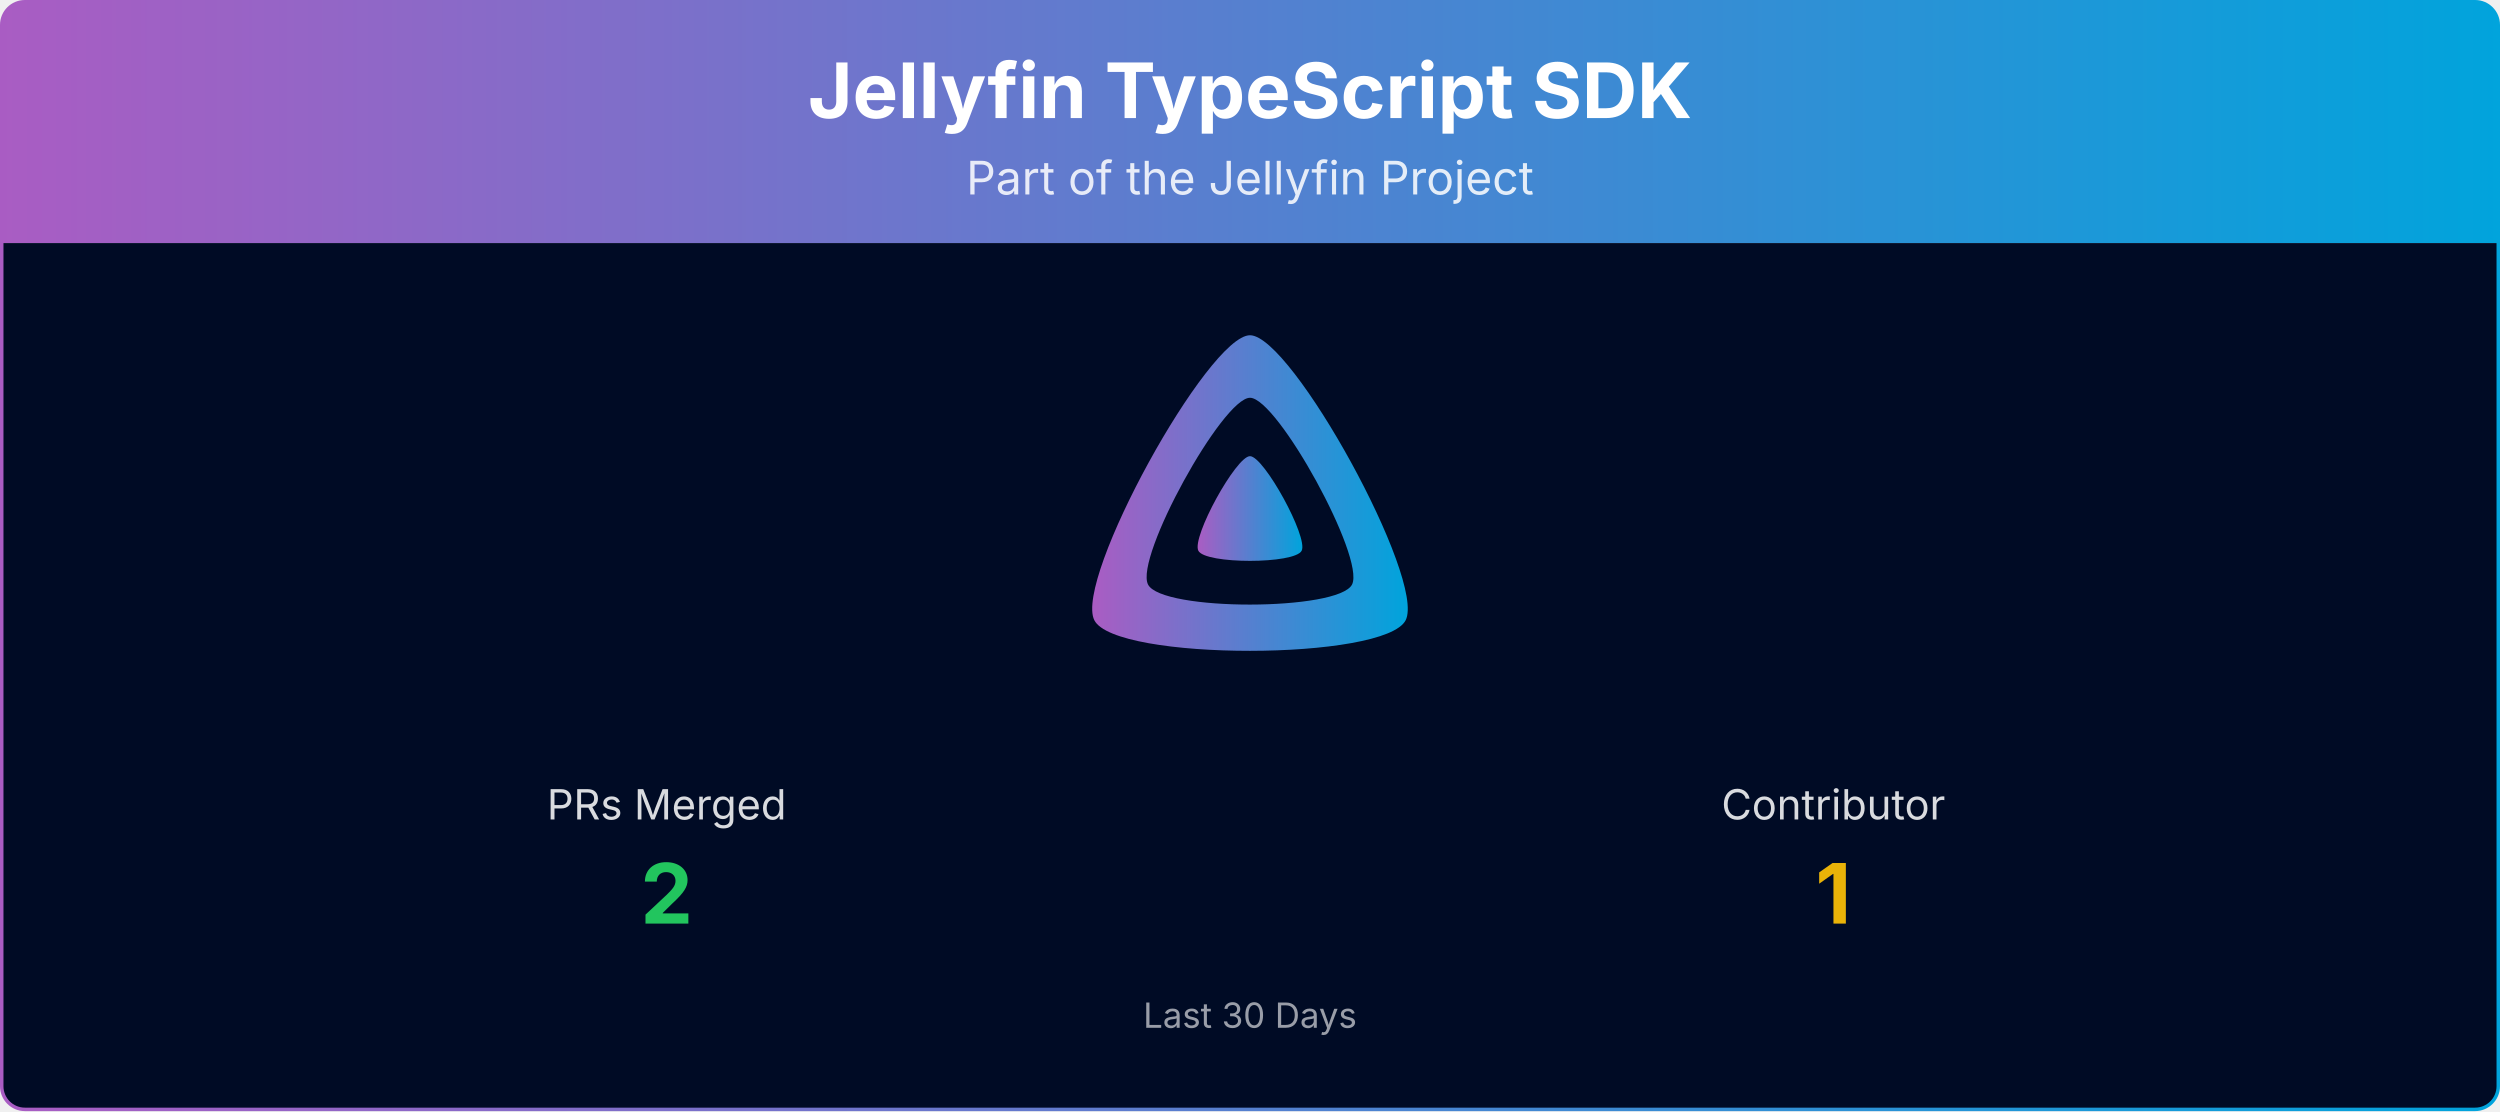
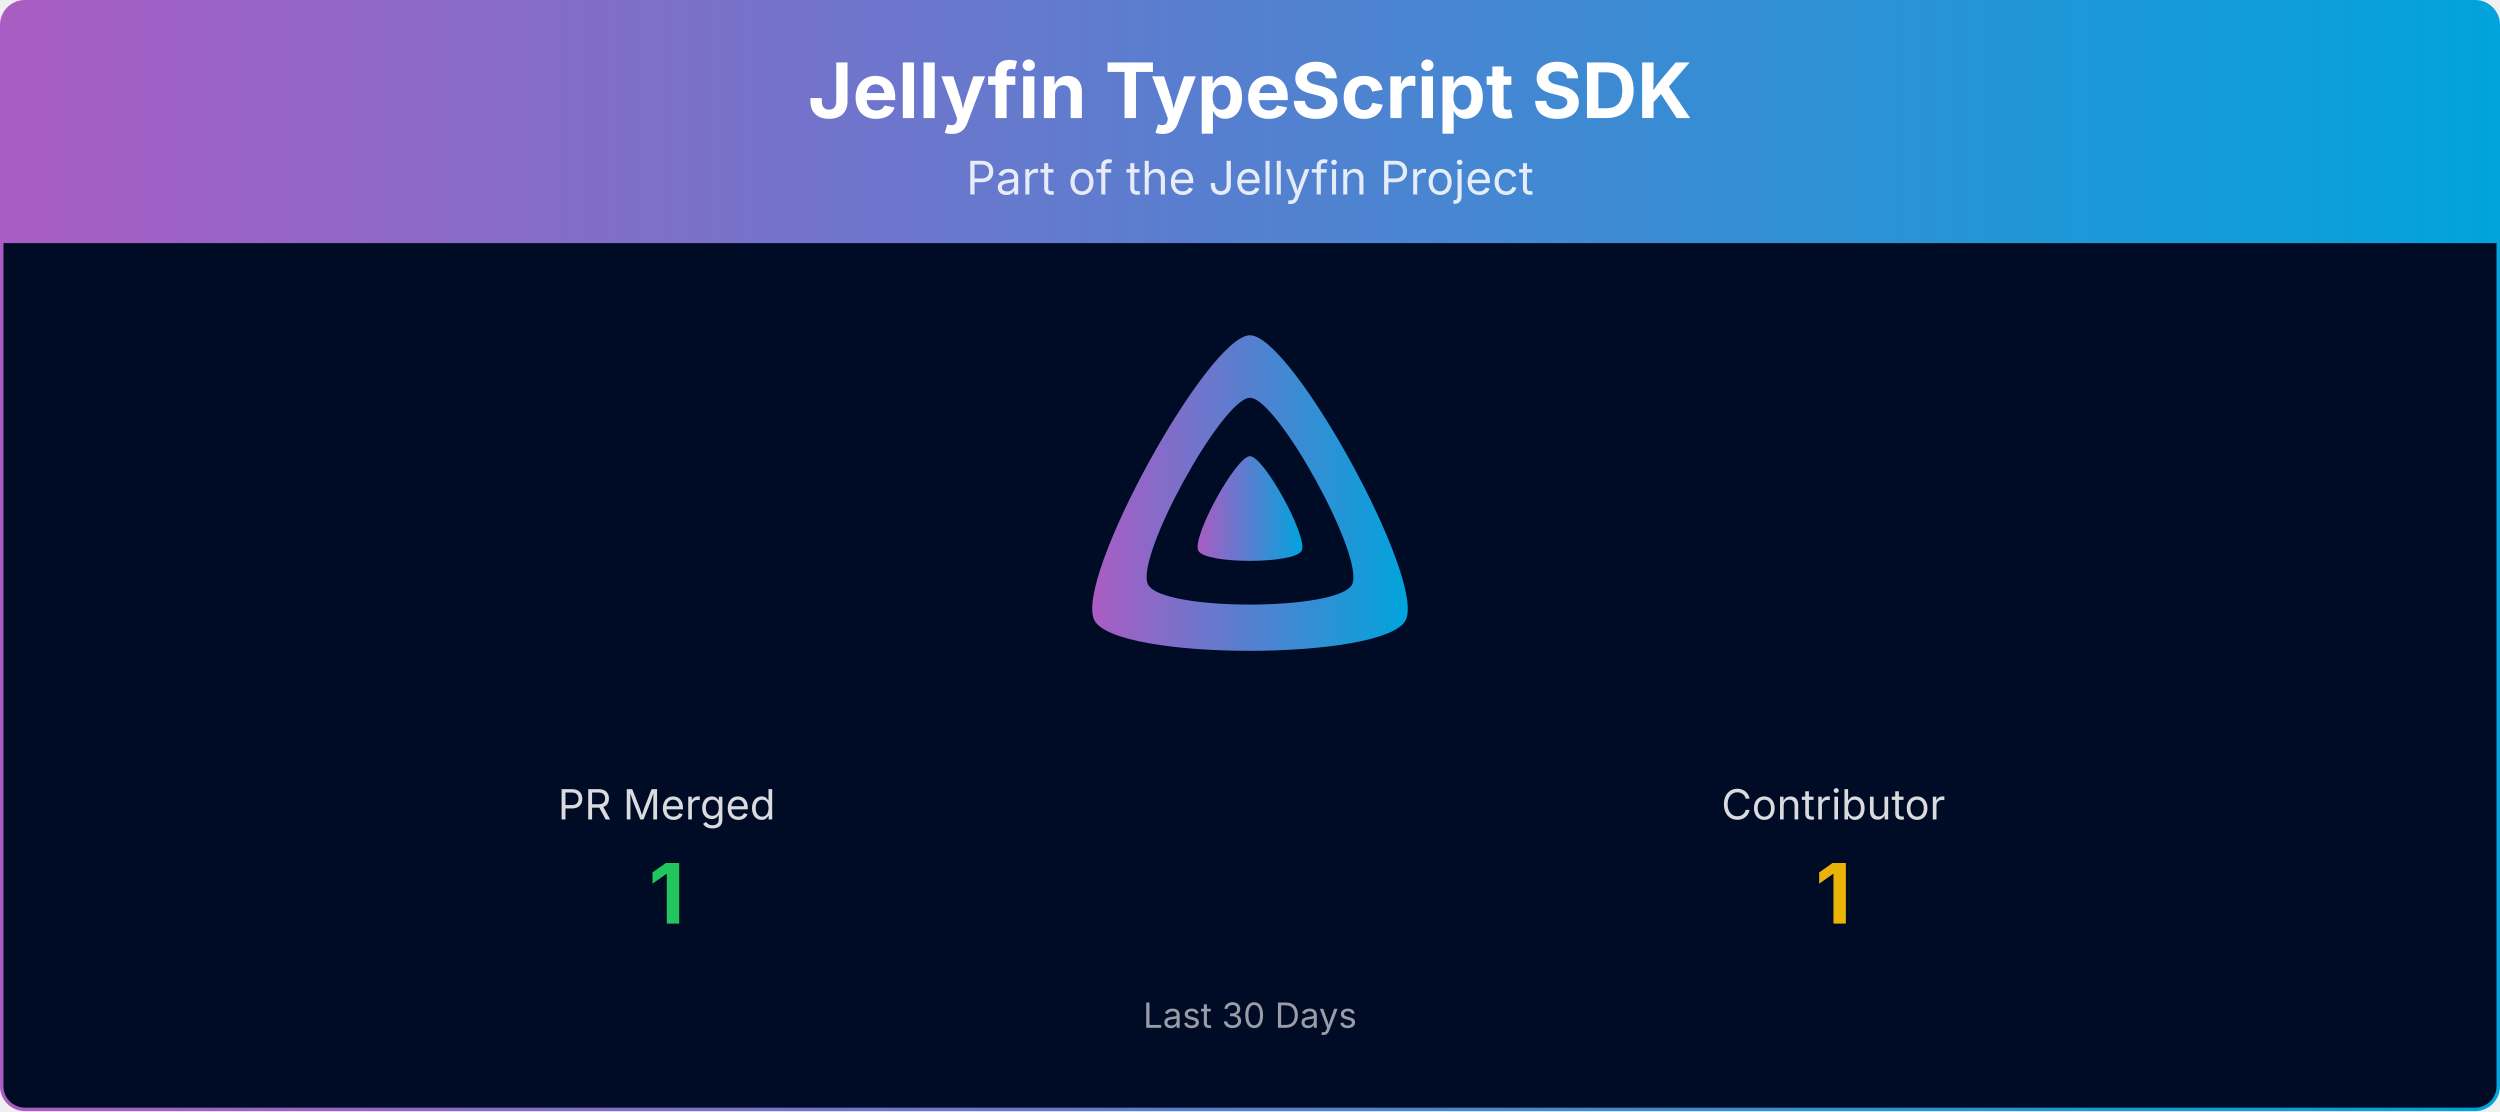
<svg xmlns="http://www.w3.org/2000/svg" viewBox="0 0 1080 480" width="100%" role="img" aria-label="Jellyfin TypeScript SDK">
  <defs>
    <linearGradient id="banner-jellyfin-sdk-typescript-grad" x1="0" y1="0" x2="1" y2="0">
      <stop offset="0%" stop-color="#AA5CC3" />
      <stop offset="100%" stop-color="#00A4DC" />
    </linearGradient>
    <clipPath id="banner-jellyfin-sdk-typescript-grad-clip">
      <rect x="0.75" y="0.75" width="1078.5" height="478.5" rx="10" ry="10" />
    </clipPath>
  </defs>
  <g clip-path="url(#banner-jellyfin-sdk-typescript-grad-clip)">
    <path d="M0.75,10.75 A10.0,10.0 0 0 1 10.75,0.75 L1069.25,0.75 A10.0,10.0 0 0 1 1079.25,10.75 L1079.25,105.00 L0.75,105.00 Z" fill="url(#banner-jellyfin-sdk-typescript-grad)" />
    <text x="540.0" y="51" text-anchor="middle" font-size="33" font-weight="700" font-family="Plus Jakarta Sans, system-ui, -apple-system, Segoe UI, sans-serif" fill="#ffffff">Jellyfin TypeScript SDK</text>
    <text x="540.0" y="84" text-anchor="middle" font-size="20" font-family="Plus Jakarta Sans, system-ui, -apple-system, Segoe UI, sans-serif" fill="#ffffff" opacity="0.85">Part of the Jellyfin Project</text>
    <rect x="0.75" y="105" width="1078.5" height="374.25" fill="#000b25" />
    <g transform="translate(465.00,138.00) scale(0.29297)">
      <path fill="url(#banner-jellyfin-sdk-typescript-grad)" fill-rule="evenodd" d="M256,23.3c-61.6,0-259.8,359.4-229.6,420.1s429.3,60,459.2,0S317.6,23.3,256,23.3zM406.5,390.8c-19.6,39.3-281.1,39.8-300.9,0s110.1-275.3,150.4-275.3S426.1,351.4,406.5,390.8z" />
      <path fill="url(#banner-jellyfin-sdk-typescript-grad)" d="M256,201.6c-20.4,0-86.2,119.3-76.2,139.4s142.5,19.9,152.4,0S276.5,201.6,256,201.6z" />
    </g>
-     <text x="288.0" y="354.0" text-anchor="middle" font-size="18" font-family="Plus Jakarta Sans, system-ui, -apple-system, Segoe UI, sans-serif" fill="#ffffff" opacity="0.85">PRs Merged</text>
-     <text x="288.0" y="399.0" text-anchor="middle" font-size="36" font-weight="700" font-family="Plus Jakarta Sans, system-ui, -apple-system, Segoe UI, sans-serif" fill="#22c55e">2</text>
+     <text x="288.0" y="354.0" text-anchor="middle" font-size="18" font-family="Plus Jakarta Sans, system-ui, -apple-system, Segoe UI, sans-serif" fill="#ffffff" opacity="0.85">PR Merged</text>
+     <text x="288.0" y="399.0" text-anchor="middle" font-size="36" font-weight="700" font-family="Plus Jakarta Sans, system-ui, -apple-system, Segoe UI, sans-serif" fill="#22c55e">1</text>
    <text x="792.0" y="354.0" text-anchor="middle" font-size="18" font-family="Plus Jakarta Sans, system-ui, -apple-system, Segoe UI, sans-serif" fill="#ffffff" opacity="0.85">Contributor</text>
    <text x="792.0" y="399.0" text-anchor="middle" font-size="36" font-weight="700" font-family="Plus Jakarta Sans, system-ui, -apple-system, Segoe UI, sans-serif" fill="#eab308">1</text>
    <text x="540.0" y="444.0" text-anchor="middle" font-size="15" font-family="Plus Jakarta Sans, system-ui, -apple-system, Segoe UI, sans-serif" fill="#ffffff" opacity="0.6">Last 30 Days</text>
  </g>
  <rect x="0.75" y="0.75" width="1078.5" height="478.5" rx="10" ry="10" fill="none" stroke="url(#banner-jellyfin-sdk-typescript-grad)" stroke-width="1.5" />
</svg>
